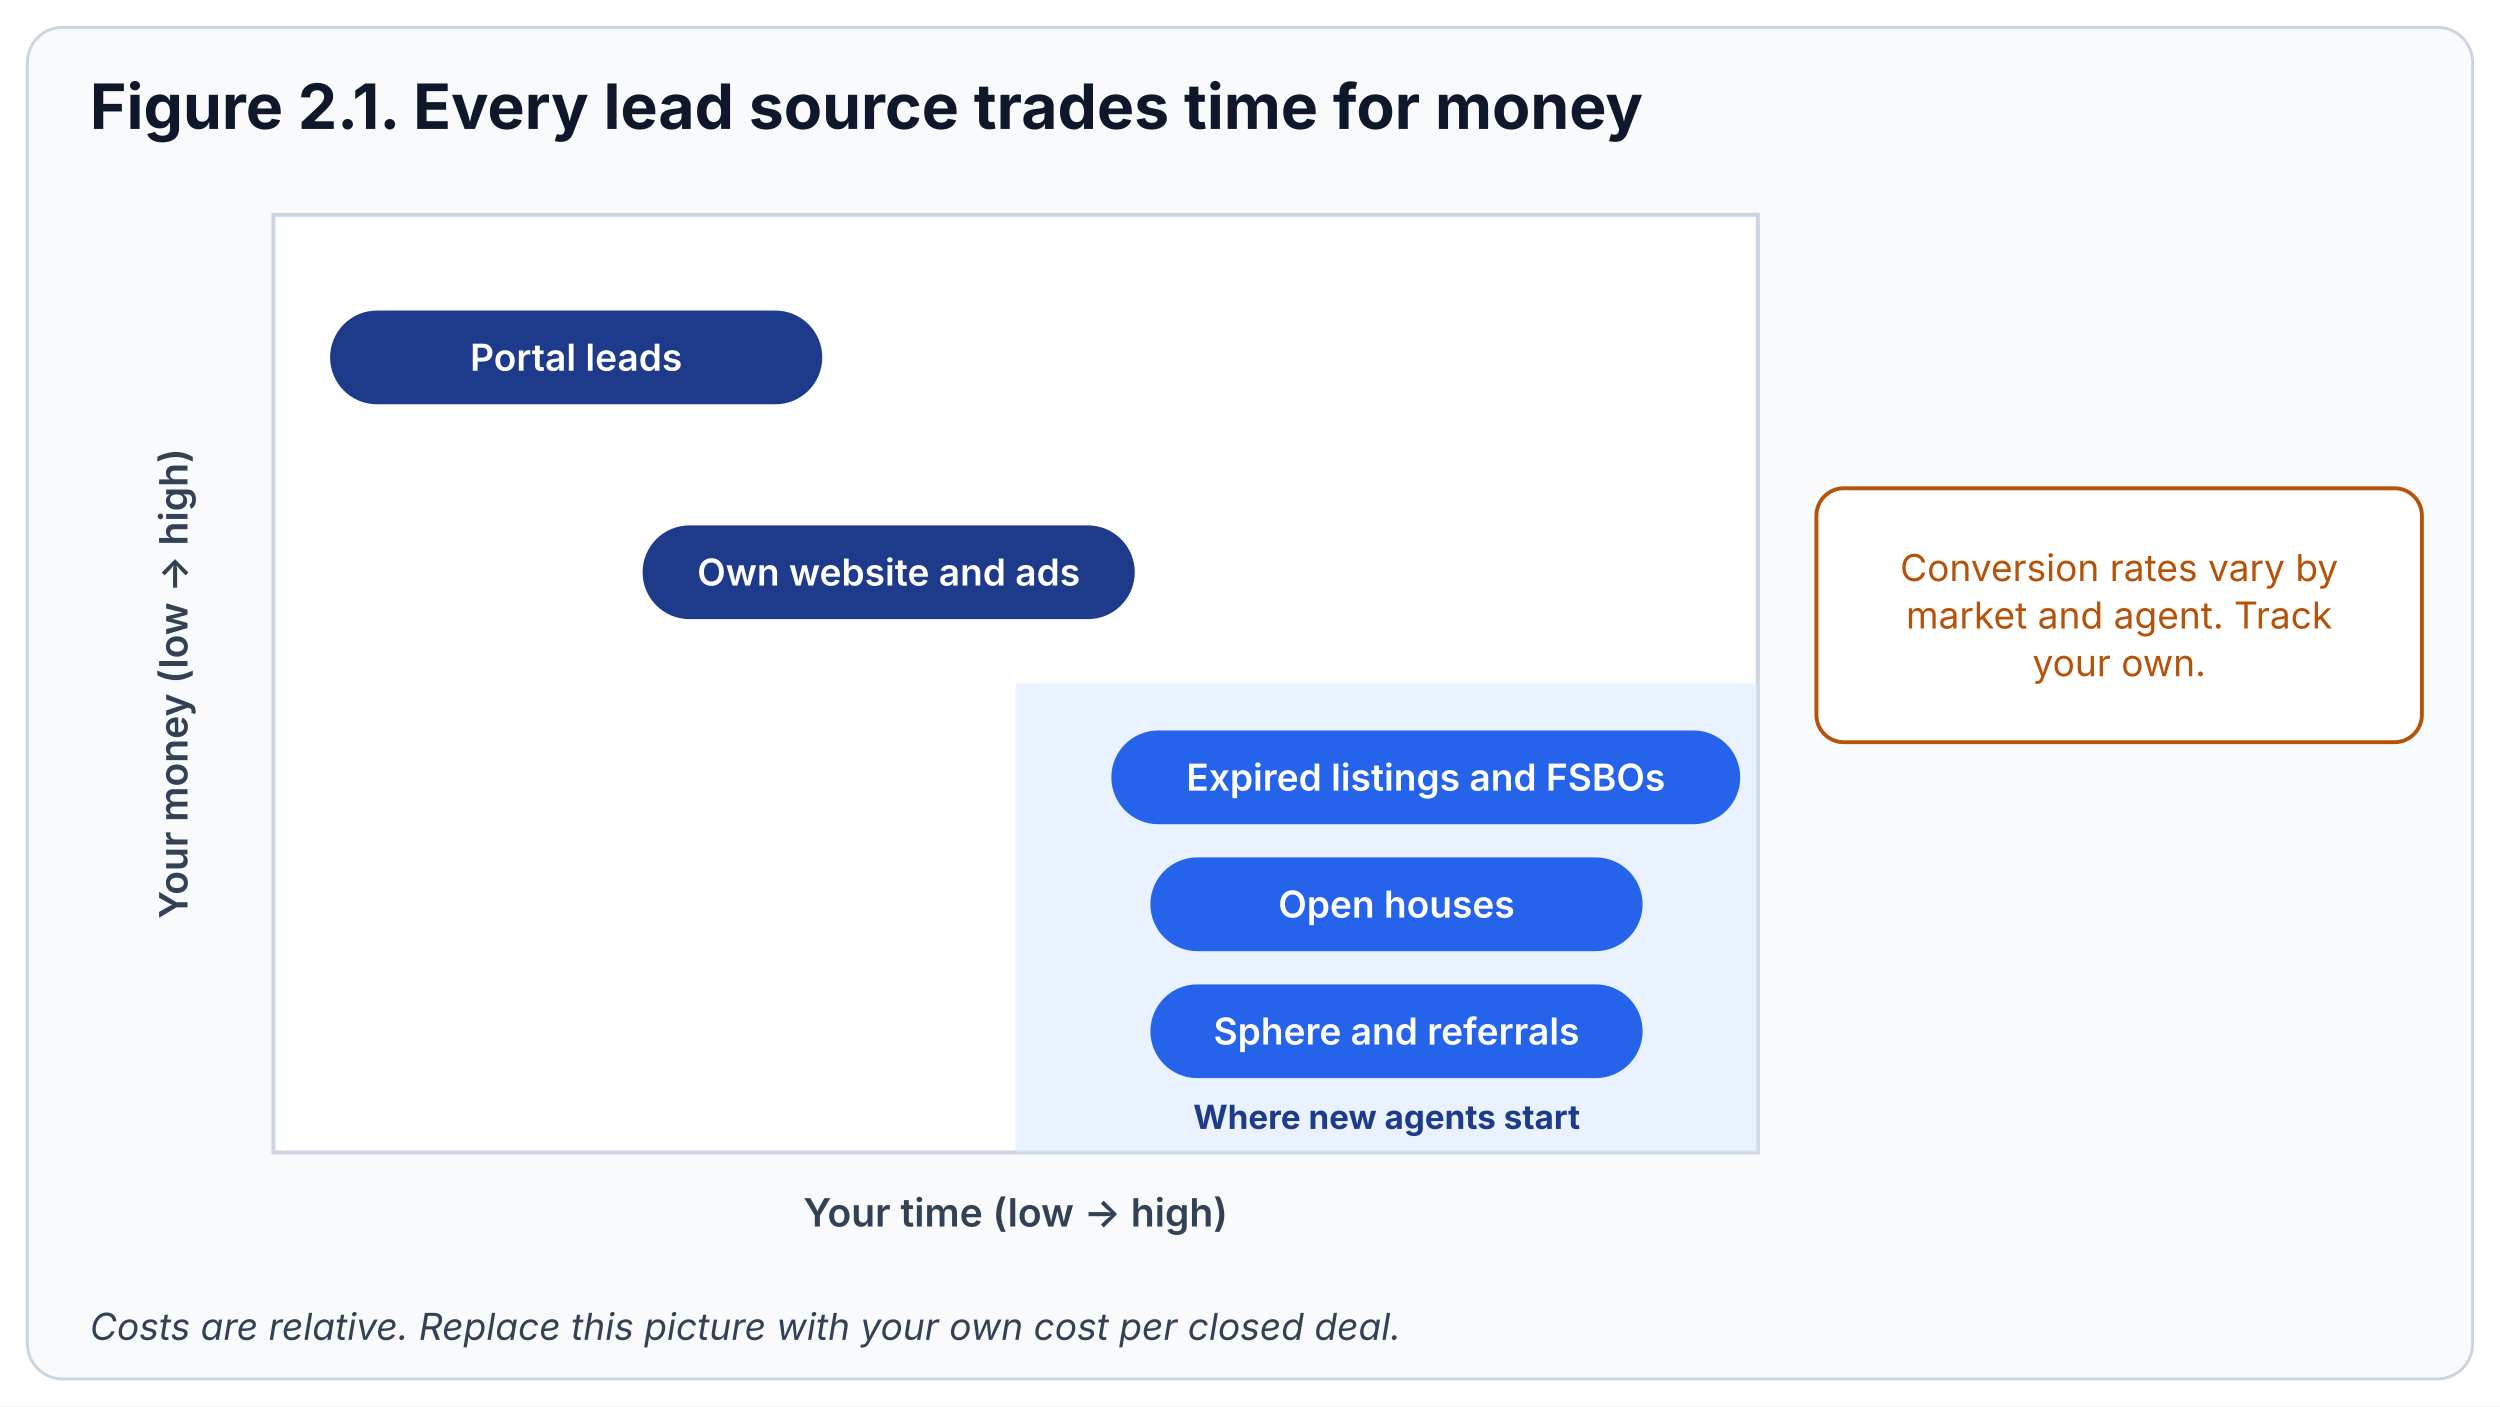
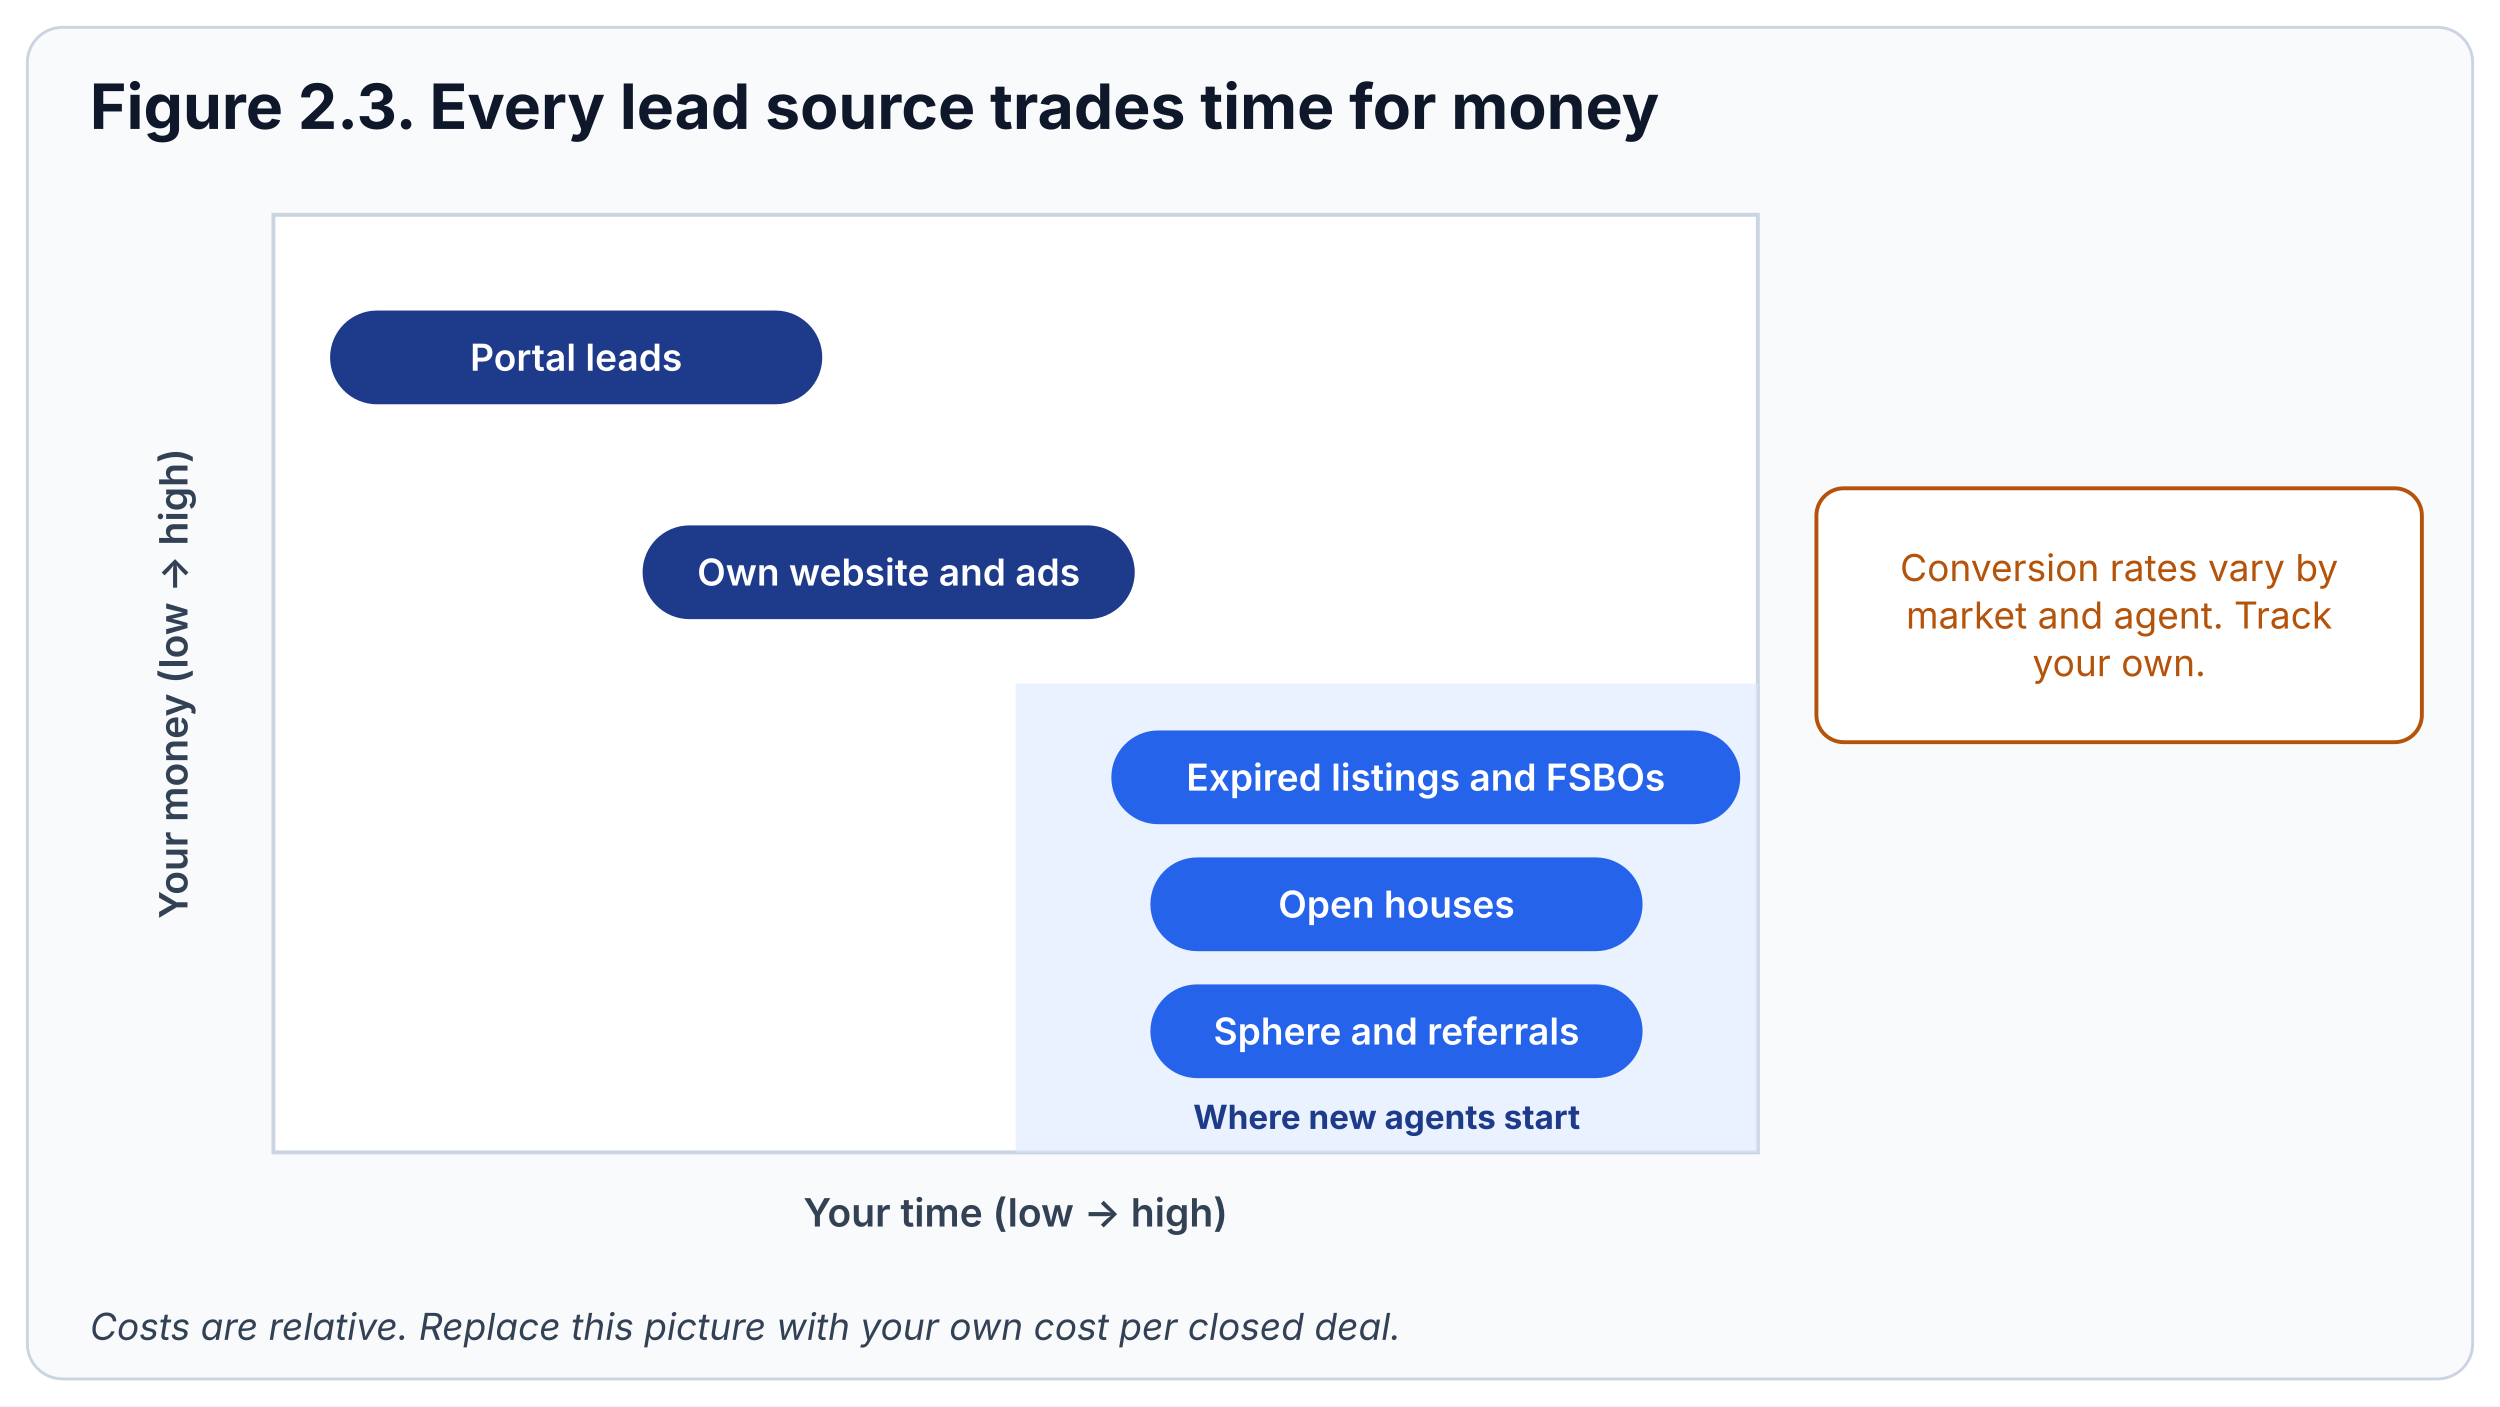
<svg xmlns="http://www.w3.org/2000/svg" viewBox="0 0 1280 720" role="img" aria-labelledby="t d" font-family="Inter, -apple-system, BlinkMacSystemFont, 'Segoe UI', Roboto, Helvetica, Arial, sans-serif">
  <defs>
    <marker id="ah-blue" viewBox="0 0 10 10" refX="8" refY="5" markerWidth="5" markerHeight="5" orient="auto-start-reverse">
      <path d="M0,0 L10,5 L0,10 z" fill="#2563EB" />
    </marker>
    <marker id="ah-amber" viewBox="0 0 10 10" refX="8" refY="5" markerWidth="5" markerHeight="5" orient="auto-start-reverse">
      <path d="M0,0 L10,5 L0,10 z" fill="#B45309" />
    </marker>
    <marker id="ah-grey" viewBox="0 0 10 10" refX="8" refY="5" markerWidth="5" markerHeight="5" orient="auto-start-reverse">
      <path d="M0,0 L10,5 L0,10 z" fill="#94A3B8" />
    </marker>
    <marker id="ah-deep" viewBox="0 0 10 10" refX="8" refY="5" markerWidth="5" markerHeight="5" orient="auto-start-reverse">
      <path d="M0,0 L10,5 L0,10 z" fill="#1E3A8A" />
    </marker>
  </defs>
  <rect width="1280" height="720" fill="#FFFFFF" />
  <rect x="14" y="14" width="1252" height="692" rx="18" fill="#F8FAFC" stroke="#CBD5E1" stroke-width="1.5" />
-   <text x="46" y="66" text-anchor="start" font-size="32" font-weight="700" fill="#0F172A">Figure 2.1. Every lead source trades time for money</text>
+   <text x="46" y="66" text-anchor="start" font-size="32" font-weight="700" fill="#0F172A">Figure 2.3. Every lead source trades time for money</text>
  <rect x="140" y="110" width="760" height="480" fill="#FFFFFF" stroke="#CBD5E1" stroke-width="2" />
  <rect x="520" y="350" width="380" height="240" fill="#DBEAFE" opacity="0.6" />
  <text x="710" y="578" text-anchor="middle" font-size="17" font-weight="700" fill="#1E3A8A">Where new agents start</text>
  <text x="520" y="628" text-anchor="middle" font-size="20" font-weight="600" fill="#334155">Your time (low → high)</text>
  <text transform="translate(96,350) rotate(-90)" text-anchor="middle" font-size="20" font-weight="600" fill="#334155">Your money (low → high)</text>
  <rect x="590" y="505" width="250" height="46" rx="23" fill="#2563EB" stroke="#2563EB" stroke-width="2" />
  <text x="715.0" y="534.8" text-anchor="middle" font-size="19" font-weight="600" fill="#FFFFFF">Sphere and referrals</text>
  <rect x="590" y="440" width="250" height="46" rx="23" fill="#2563EB" stroke="#2563EB" stroke-width="2" />
  <text x="715.0" y="469.8" text-anchor="middle" font-size="19" font-weight="600" fill="#FFFFFF">Open houses</text>
  <rect x="570" y="375" width="320" height="46" rx="23" fill="#2563EB" stroke="#2563EB" stroke-width="2" />
  <text x="730.0" y="404.8" text-anchor="middle" font-size="19" font-weight="600" fill="#FFFFFF">Expired listings and FSBOs</text>
  <rect x="330" y="270" width="250" height="46" rx="23" fill="#1E3A8A" stroke="#1E3A8A" stroke-width="2" />
  <text x="455.0" y="299.8" text-anchor="middle" font-size="19" font-weight="600" fill="#FFFFFF">Own website and ads</text>
  <rect x="170" y="160" width="250" height="46" rx="23" fill="#1E3A8A" stroke="#1E3A8A" stroke-width="2" />
  <text x="295.0" y="189.8" text-anchor="middle" font-size="19" font-weight="600" fill="#FFFFFF">Portal leads</text>
  <rect x="930" y="250" width="310" height="130" rx="14" fill="#FFFFFF" stroke="#B45309" stroke-width="2" />
  <text x="1085.0" y="297.5" text-anchor="middle" font-size="19" font-weight="400" fill="#B45309">Conversion rates vary by</text>
  <text x="1085.0" y="321.8" text-anchor="middle" font-size="19" font-weight="400" fill="#B45309">market and agent. Track</text>
  <text x="1085.0" y="346.2" text-anchor="middle" font-size="19" font-weight="400" fill="#B45309">your own.</text>
  <text x="46" y="686" text-anchor="start" font-size="19" font-weight="400" fill="#334155" font-style="italic">Costs are relative. Replace this picture with your own cost per closed deal.</text>
</svg>
